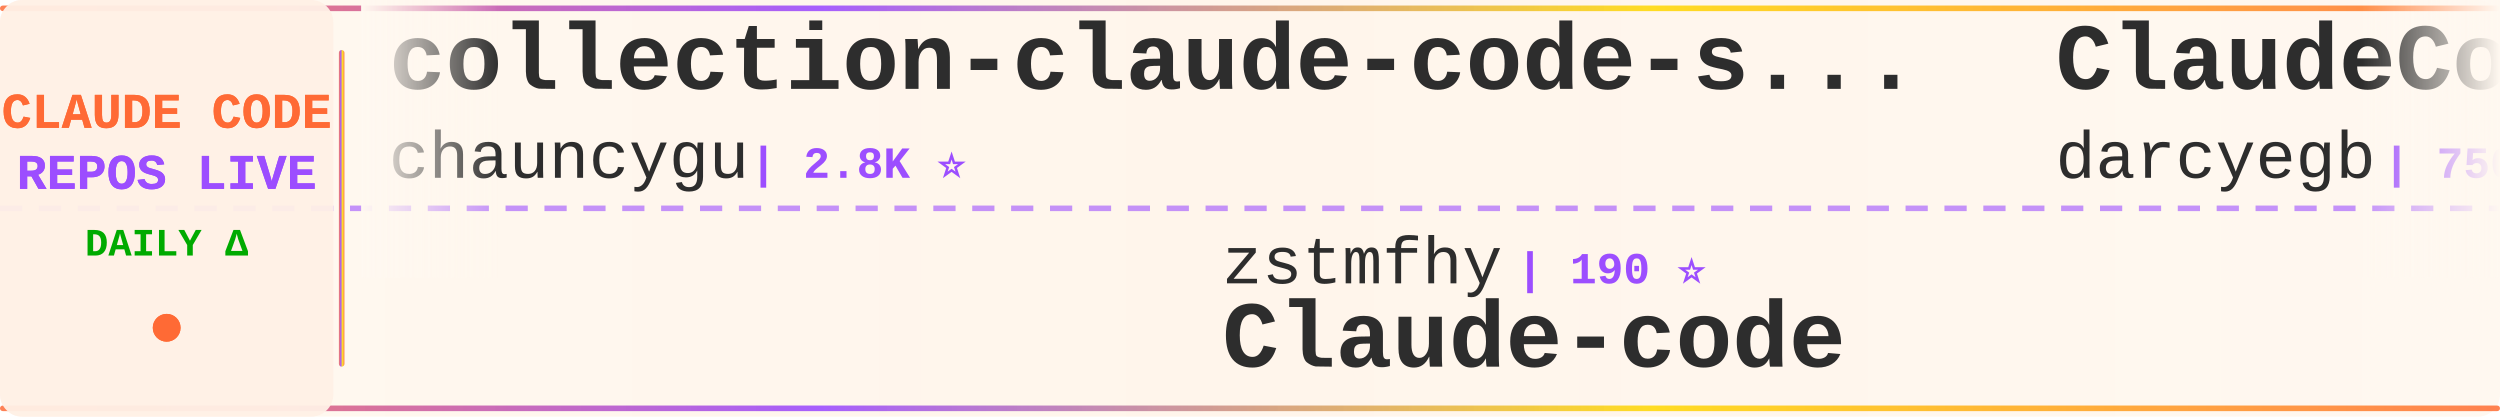
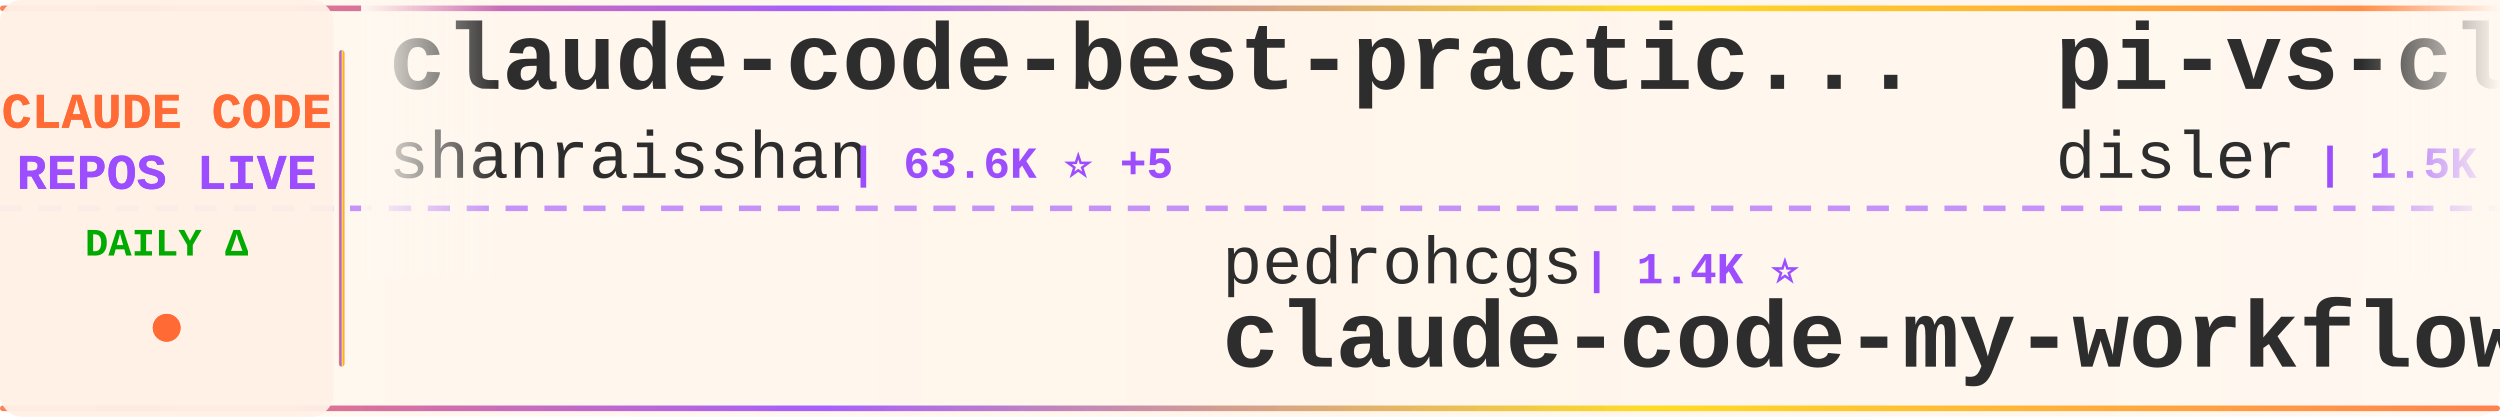
<svg xmlns="http://www.w3.org/2000/svg" width="900" height="150">
  <defs>
    <linearGradient id="tickerBg" x1="0%" y1="0%" x2="100%" y2="0%">
      <stop offset="0%" style="stop-color:#fff8f0;stop-opacity:0.98" />
      <stop offset="50%" style="stop-color:#fff5eb;stop-opacity:1" />
      <stop offset="100%" style="stop-color:#fff8f0;stop-opacity:0.98" />
    </linearGradient>
    <linearGradient id="borderGrad" x1="0%" y1="0%" x2="100%" y2="0%">
      <stop offset="0%" style="stop-color:#FF6B35;stop-opacity:0.85">
        <animate attributeName="stop-opacity" values="0.85;1;0.85" dur="2s" repeatCount="indefinite" />
      </stop>
      <stop offset="33%" style="stop-color:#9C4EFF;stop-opacity:0.9">
        <animate attributeName="stop-opacity" values="0.9;1;0.9" dur="2.2s" repeatCount="indefinite" />
      </stop>
      <stop offset="66%" style="stop-color:#FFD700;stop-opacity:0.85">
        <animate attributeName="stop-opacity" values="0.85;1;0.85" dur="1.8s" repeatCount="indefinite" />
      </stop>
      <stop offset="100%" style="stop-color:#FF6B35;stop-opacity:0.85">
        <animate attributeName="stop-opacity" values="0.85;1;0.85" dur="2s" repeatCount="indefinite" />
      </stop>
    </linearGradient>
    <filter id="textGlow">
      <feGaussianBlur stdDeviation="0.15" result="coloredBlur" />
      <feMerge>
        <feMergeNode in="coloredBlur" />
        <feMergeNode in="SourceGraphic" />
      </feMerge>
    </filter>
    <filter id="metricGlow">
      <feGaussianBlur stdDeviation="0.2" result="coloredBlur" />
      <feMerge>
        <feMergeNode in="coloredBlur" />
        <feMergeNode in="SourceGraphic" />
      </feMerge>
    </filter>
    <linearGradient id="leftFade" x1="0%" y1="0%" x2="100%" y2="0%">
      <stop offset="0%" style="stop-color:#fff8f0;stop-opacity:1" />
      <stop offset="100%" style="stop-color:#fff8f0;stop-opacity:0" />
    </linearGradient>
    <linearGradient id="rightFade" x1="0%" y1="0%" x2="100%" y2="0%">
      <stop offset="0%" style="stop-color:#fff8f0;stop-opacity:0" />
      <stop offset="100%" style="stop-color:#fff8f0;stop-opacity:1" />
    </linearGradient>
  </defs>
  <rect width="900" height="150" fill="url(#tickerBg)" rx="8" />
  <rect x="0" y="2" width="900" height="2" fill="url(#borderGrad)" rx="1" />
  <rect x="0" y="146" width="900" height="2" fill="url(#borderGrad)" rx="1" />
  <line x1="0" y1="75" x2="900" y2="75" stroke="#9C4EFF" stroke-width="2" stroke-dasharray="8 6" opacity="0.6" />
  <rect x="0" y="0" width="120" height="150" fill="#fff0e6" opacity="0.95" rx="8" />
  <text x="60" y="46" font-family="'Courier New', monospace" font-size="18" font-weight="bold" fill="#FF6B35" text-anchor="middle" filter="url(#textGlow)">
    CLAUDE CODE
  </text>
  <text x="60" y="68" font-family="'Courier New', monospace" font-size="18" font-weight="bold" fill="#9C4EFF" text-anchor="middle" filter="url(#textGlow)">
    REPOS LIVE
  </text>
  <text x="60" y="92" font-family="'Courier New', monospace" font-size="14" font-weight="bold" fill="#00aa00" text-anchor="middle">
    DAILY Δ
  </text>
  <circle cx="60" cy="118" r="5" fill="#FF6B35" filter="url(#metricGlow)">
    <animate attributeName="r" values="4;6;4" dur="1.5s" repeatCount="indefinite" />
    <animate attributeName="opacity" values="0.6;1;0.6" dur="1.5s" repeatCount="indefinite" />
  </circle>
  <rect x="122" y="18" width="2" height="114" fill="url(#borderGrad)" rx="1" />
  <clipPath id="tickerClip">
    <rect x="130" y="0" width="770" height="150" />
  </clipPath>
  <g clip-path="url(#tickerClip)">
    <g id="tickerItems">
      <animateTransform attributeName="transform" attributeType="XML" type="translate" from="0 0" to="-3000 0" dur="54s" repeatCount="indefinite" />
      <g transform="translate(0, 0)">
-         <text x="140" y="32" font-family="'Courier New', monospace" font-size="34" font-weight="bold" fill="#2d2d2d">collection-claude-code-s...</text>
-         <text x="140" y="64" font-family="'Courier New', monospace" font-size="24" font-weight="normal" fill="#2d2d2d" opacity="1.0">chauncygu</text>
-         <text x="270" y="64" font-family="'Courier New', monospace" font-size="16" font-weight="bold" fill="#9C4EFF"> | 2.8K ⭐</text>
+         <text x="140" y="32" font-family="'Courier New', monospace" font-size="34" font-weight="bold" fill="#2d2d2d">claude-code-best-practic...</text>
+         <text x="140" y="64" font-family="'Courier New', monospace" font-size="24" font-weight="normal" fill="#2d2d2d" opacity="1.0">shanraisshan</text>
+         <text x="306" y="64" font-family="'Courier New', monospace" font-size="16" font-weight="bold" fill="#9C4EFF"> | 63.6K ⭐ +5</text>
      </g>
      <g transform="translate(300, 0)">
-         <text x="140" y="102" font-family="'Courier New', monospace" font-size="24" font-weight="normal" fill="#2d2d2d" opacity="1.0">zstmfhy</text>
-         <text x="246" y="102" font-family="'Courier New', monospace" font-size="16" font-weight="bold" fill="#9C4EFF"> | 190 ⭐</text>
+         <text x="140" y="102" font-family="'Courier New', monospace" font-size="24" font-weight="normal" fill="#2d2d2d" opacity="1.0">pedrohcgs</text>
+         <text x="270" y="102" font-family="'Courier New', monospace" font-size="16" font-weight="bold" fill="#9C4EFF"> | 1.4K ⭐</text>
+         <text x="140" y="132" font-family="'Courier New', monospace" font-size="34" font-weight="bold" fill="#2d2d2d">claude-code-my-workflow</text>
+       </g>
+       <g transform="translate(600, 0)">
+         <text x="140" y="32" font-family="'Courier New', monospace" font-size="34" font-weight="bold" fill="#2d2d2d">pi-vs-claude-code</text>
+         <text x="140" y="64" font-family="'Courier New', monospace" font-size="24" font-weight="normal" fill="#2d2d2d" opacity="1.0">disler</text>
+         <text x="234" y="64" font-family="'Courier New', monospace" font-size="16" font-weight="bold" fill="#9C4EFF"> | 1.5K ⭐ +1</text>
+       </g>
+       <g transform="translate(900, 0)">
+         <text x="140" y="102" font-family="'Courier New', monospace" font-size="24" font-weight="normal" fill="#2d2d2d" opacity="1.0">fazxes</text>
+         <text x="234" y="102" font-family="'Courier New', monospace" font-size="16" font-weight="bold" fill="#9C4EFF"> | 227 ⭐</text>
        <text x="140" y="132" font-family="'Courier New', monospace" font-size="34" font-weight="bold" fill="#2d2d2d">Claude-code</text>
      </g>
-       <g transform="translate(600, 0)">
-         <text x="140" y="32" font-family="'Courier New', monospace" font-size="34" font-weight="bold" fill="#2d2d2d">ClaudeCodeAgents</text>
-         <text x="140" y="64" font-family="'Courier New', monospace" font-size="24" font-weight="normal" fill="#2d2d2d" opacity="1.0">darcyegb</text>
-         <text x="258" y="64" font-family="'Courier New', monospace" font-size="16" font-weight="bold" fill="#9C4EFF"> | 750 ⭐</text>
-       </g>
-       <g transform="translate(900, 0)">
-         <text x="140" y="102" font-family="'Courier New', monospace" font-size="24" font-weight="normal" fill="#2d2d2d" opacity="1.0">repowise-dev</text>
-         <text x="306" y="102" font-family="'Courier New', monospace" font-size="16" font-weight="bold" fill="#9C4EFF"> | 1.2K ⭐ +1</text>
-         <text x="140" y="132" font-family="'Courier New', monospace" font-size="34" font-weight="bold" fill="#2d2d2d">claude-code-prompts</text>
-       </g>
      <g transform="translate(1200, 0)">
-         <text x="140" y="32" font-family="'Courier New', monospace" font-size="34" font-weight="bold" fill="#2d2d2d">claude-code-showcase</text>
-         <text x="140" y="64" font-family="'Courier New', monospace" font-size="24" font-weight="normal" fill="#2d2d2d" opacity="1.0">ChrisWiles</text>
-         <text x="282" y="64" font-family="'Courier New', monospace" font-size="16" font-weight="bold" fill="#9C4EFF"> | 6.0K ⭐ +1</text>
-       </g>
-       <g transform="translate(1500, 0)">
-         <text x="140" y="102" font-family="'Courier New', monospace" font-size="24" font-weight="normal" fill="#2d2d2d" opacity="1.0">jeremylongshore</text>
-         <text x="342" y="102" font-family="'Courier New', monospace" font-size="16" font-weight="bold" fill="#9C4EFF"> | 2.6K ⭐</text>
-         <text x="140" y="132" font-family="'Courier New', monospace" font-size="34" font-weight="bold" fill="#2d2d2d">claude-code-plugins-plus...</text>
-       </g>
-       <g transform="translate(1800, 0)">
        <text x="140" y="32" font-family="'Courier New', monospace" font-size="34" font-weight="bold" fill="#2d2d2d">claude-code-source</text>
        <text x="140" y="64" font-family="'Courier New', monospace" font-size="24" font-weight="normal" fill="#2d2d2d" opacity="1.0">hangsman</text>
        <text x="258" y="64" font-family="'Courier New', monospace" font-size="16" font-weight="bold" fill="#9C4EFF"> | 788 ⭐</text>
      </g>
+       <g transform="translate(1500, 0)">
+         <text x="140" y="102" font-family="'Courier New', monospace" font-size="24" font-weight="normal" fill="#2d2d2d" opacity="1.0">oboard</text>
+         <text x="234" y="102" font-family="'Courier New', monospace" font-size="16" font-weight="bold" fill="#9C4EFF"> | 3.3K ⭐</text>
+         <text x="140" y="132" font-family="'Courier New', monospace" font-size="34" font-weight="bold" fill="#2d2d2d">claude-code-rev</text>
+       </g>
+       <g transform="translate(1800, 0)">
+         <text x="140" y="32" font-family="'Courier New', monospace" font-size="34" font-weight="bold" fill="#2d2d2d">Claude-Code</text>
+         <text x="140" y="64" font-family="'Courier New', monospace" font-size="24" font-weight="normal" fill="#2d2d2d" opacity="1.0">pengchengneo</text>
+         <text x="306" y="64" font-family="'Courier New', monospace" font-size="16" font-weight="bold" fill="#9C4EFF"> | 1.7K ⭐ +1</text>
+       </g>
      <g transform="translate(2100, 0)">
-         <text x="140" y="102" font-family="'Courier New', monospace" font-size="24" font-weight="normal" fill="#2d2d2d" opacity="1.0">ChinaSiro</text>
-         <text x="270" y="102" font-family="'Courier New', monospace" font-size="16" font-weight="bold" fill="#9C4EFF"> | 9.6K ⭐</text>
-         <text x="140" y="132" font-family="'Courier New', monospace" font-size="34" font-weight="bold" fill="#2d2d2d">claude-code-sourcemap</text>
+         <text x="140" y="102" font-family="'Courier New', monospace" font-size="24" font-weight="normal" fill="#2d2d2d" opacity="1.0">anthropics</text>
+         <text x="282" y="102" font-family="'Courier New', monospace" font-size="16" font-weight="bold" fill="#9C4EFF"> | 164.5K ⭐ +34</text>
+         <text x="140" y="132" font-family="'Courier New', monospace" font-size="34" font-weight="bold" fill="#2d2d2d">skills</text>
      </g>
      <g transform="translate(2400, 0)">
-         <text x="140" y="32" font-family="'Courier New', monospace" font-size="34" font-weight="bold" fill="#2d2d2d">CLIProxyAPI</text>
-         <text x="140" y="64" font-family="'Courier New', monospace" font-size="24" font-weight="normal" fill="#2d2d2d" opacity="1.0">router-for-me</text>
-         <text x="318" y="64" font-family="'Courier New', monospace" font-size="16" font-weight="bold" fill="#9C4EFF"> | 45.1K ⭐ +27</text>
+         <text x="140" y="32" font-family="'Courier New', monospace" font-size="34" font-weight="bold" fill="#2d2d2d">claude-code-source-code</text>
+         <text x="140" y="64" font-family="'Courier New', monospace" font-size="24" font-weight="normal" fill="#2d2d2d" opacity="1.0">777genius</text>
+         <text x="270" y="64" font-family="'Courier New', monospace" font-size="16" font-weight="bold" fill="#9C4EFF"> | 921 ⭐</text>
      </g>
      <g transform="translate(2700, 0)">
-         <text x="140" y="102" font-family="'Courier New', monospace" font-size="24" font-weight="normal" fill="#2d2d2d" opacity="1.0">777genius</text>
-         <text x="270" y="102" font-family="'Courier New', monospace" font-size="16" font-weight="bold" fill="#9C4EFF"> | 921 ⭐</text>
-         <text x="140" y="132" font-family="'Courier New', monospace" font-size="34" font-weight="bold" fill="#2d2d2d">claude-code-source-code</text>
+         <text x="140" y="102" font-family="'Courier New', monospace" font-size="24" font-weight="normal" fill="#2d2d2d" opacity="1.0">VILA-Lab</text>
+         <text x="258" y="102" font-family="'Courier New', monospace" font-size="16" font-weight="bold" fill="#9C4EFF"> | 2.0K ⭐</text>
+         <text x="140" y="132" font-family="'Courier New', monospace" font-size="34" font-weight="bold" fill="#2d2d2d">Dive-into-Claude-Code</text>
      </g>
      <g transform="translate(3000, 0)">
-         <text x="140" y="32" font-family="'Courier New', monospace" font-size="34" font-weight="bold" fill="#2d2d2d">collection-claude-code-s...</text>
-         <text x="140" y="64" font-family="'Courier New', monospace" font-size="24" font-weight="normal" fill="#2d2d2d" opacity="1.0">chauncygu</text>
-         <text x="270" y="64" font-family="'Courier New', monospace" font-size="16" font-weight="bold" fill="#9C4EFF"> | 2.8K ⭐</text>
+         <text x="140" y="32" font-family="'Courier New', monospace" font-size="34" font-weight="bold" fill="#2d2d2d">claude-code-best-practic...</text>
+         <text x="140" y="64" font-family="'Courier New', monospace" font-size="24" font-weight="normal" fill="#2d2d2d" opacity="1.0">shanraisshan</text>
+         <text x="306" y="64" font-family="'Courier New', monospace" font-size="16" font-weight="bold" fill="#9C4EFF"> | 63.6K ⭐ +5</text>
      </g>
      <g transform="translate(3300, 0)">
-         <text x="140" y="102" font-family="'Courier New', monospace" font-size="24" font-weight="normal" fill="#2d2d2d" opacity="1.0">zstmfhy</text>
-         <text x="246" y="102" font-family="'Courier New', monospace" font-size="16" font-weight="bold" fill="#9C4EFF"> | 190 ⭐</text>
-         <text x="140" y="132" font-family="'Courier New', monospace" font-size="34" font-weight="bold" fill="#2d2d2d">Claude-code</text>
+         <text x="140" y="102" font-family="'Courier New', monospace" font-size="24" font-weight="normal" fill="#2d2d2d" opacity="1.0">pedrohcgs</text>
+         <text x="270" y="102" font-family="'Courier New', monospace" font-size="16" font-weight="bold" fill="#9C4EFF"> | 1.4K ⭐</text>
+         <text x="140" y="132" font-family="'Courier New', monospace" font-size="34" font-weight="bold" fill="#2d2d2d">claude-code-my-workflow</text>
      </g>
      <g transform="translate(3600, 0)">
-         <text x="140" y="32" font-family="'Courier New', monospace" font-size="34" font-weight="bold" fill="#2d2d2d">ClaudeCodeAgents</text>
-         <text x="140" y="64" font-family="'Courier New', monospace" font-size="24" font-weight="normal" fill="#2d2d2d" opacity="1.0">darcyegb</text>
-         <text x="258" y="64" font-family="'Courier New', monospace" font-size="16" font-weight="bold" fill="#9C4EFF"> | 750 ⭐</text>
+         <text x="140" y="32" font-family="'Courier New', monospace" font-size="34" font-weight="bold" fill="#2d2d2d">pi-vs-claude-code</text>
+         <text x="140" y="64" font-family="'Courier New', monospace" font-size="24" font-weight="normal" fill="#2d2d2d" opacity="1.0">disler</text>
+         <text x="234" y="64" font-family="'Courier New', monospace" font-size="16" font-weight="bold" fill="#9C4EFF"> | 1.5K ⭐ +1</text>
      </g>
      <g transform="translate(3900, 0)">
-         <text x="140" y="102" font-family="'Courier New', monospace" font-size="24" font-weight="normal" fill="#2d2d2d" opacity="1.0">repowise-dev</text>
-         <text x="306" y="102" font-family="'Courier New', monospace" font-size="16" font-weight="bold" fill="#9C4EFF"> | 1.2K ⭐ +1</text>
-         <text x="140" y="132" font-family="'Courier New', monospace" font-size="34" font-weight="bold" fill="#2d2d2d">claude-code-prompts</text>
+         <text x="140" y="102" font-family="'Courier New', monospace" font-size="24" font-weight="normal" fill="#2d2d2d" opacity="1.0">fazxes</text>
+         <text x="234" y="102" font-family="'Courier New', monospace" font-size="16" font-weight="bold" fill="#9C4EFF"> | 227 ⭐</text>
+         <text x="140" y="132" font-family="'Courier New', monospace" font-size="34" font-weight="bold" fill="#2d2d2d">Claude-code</text>
      </g>
    </g>
  </g>
  <rect x="130" y="0" width="50" height="100" fill="url(#leftFade)" />
  <rect x="850" y="0" width="50" height="100" fill="url(#rightFade)" />
</svg>
